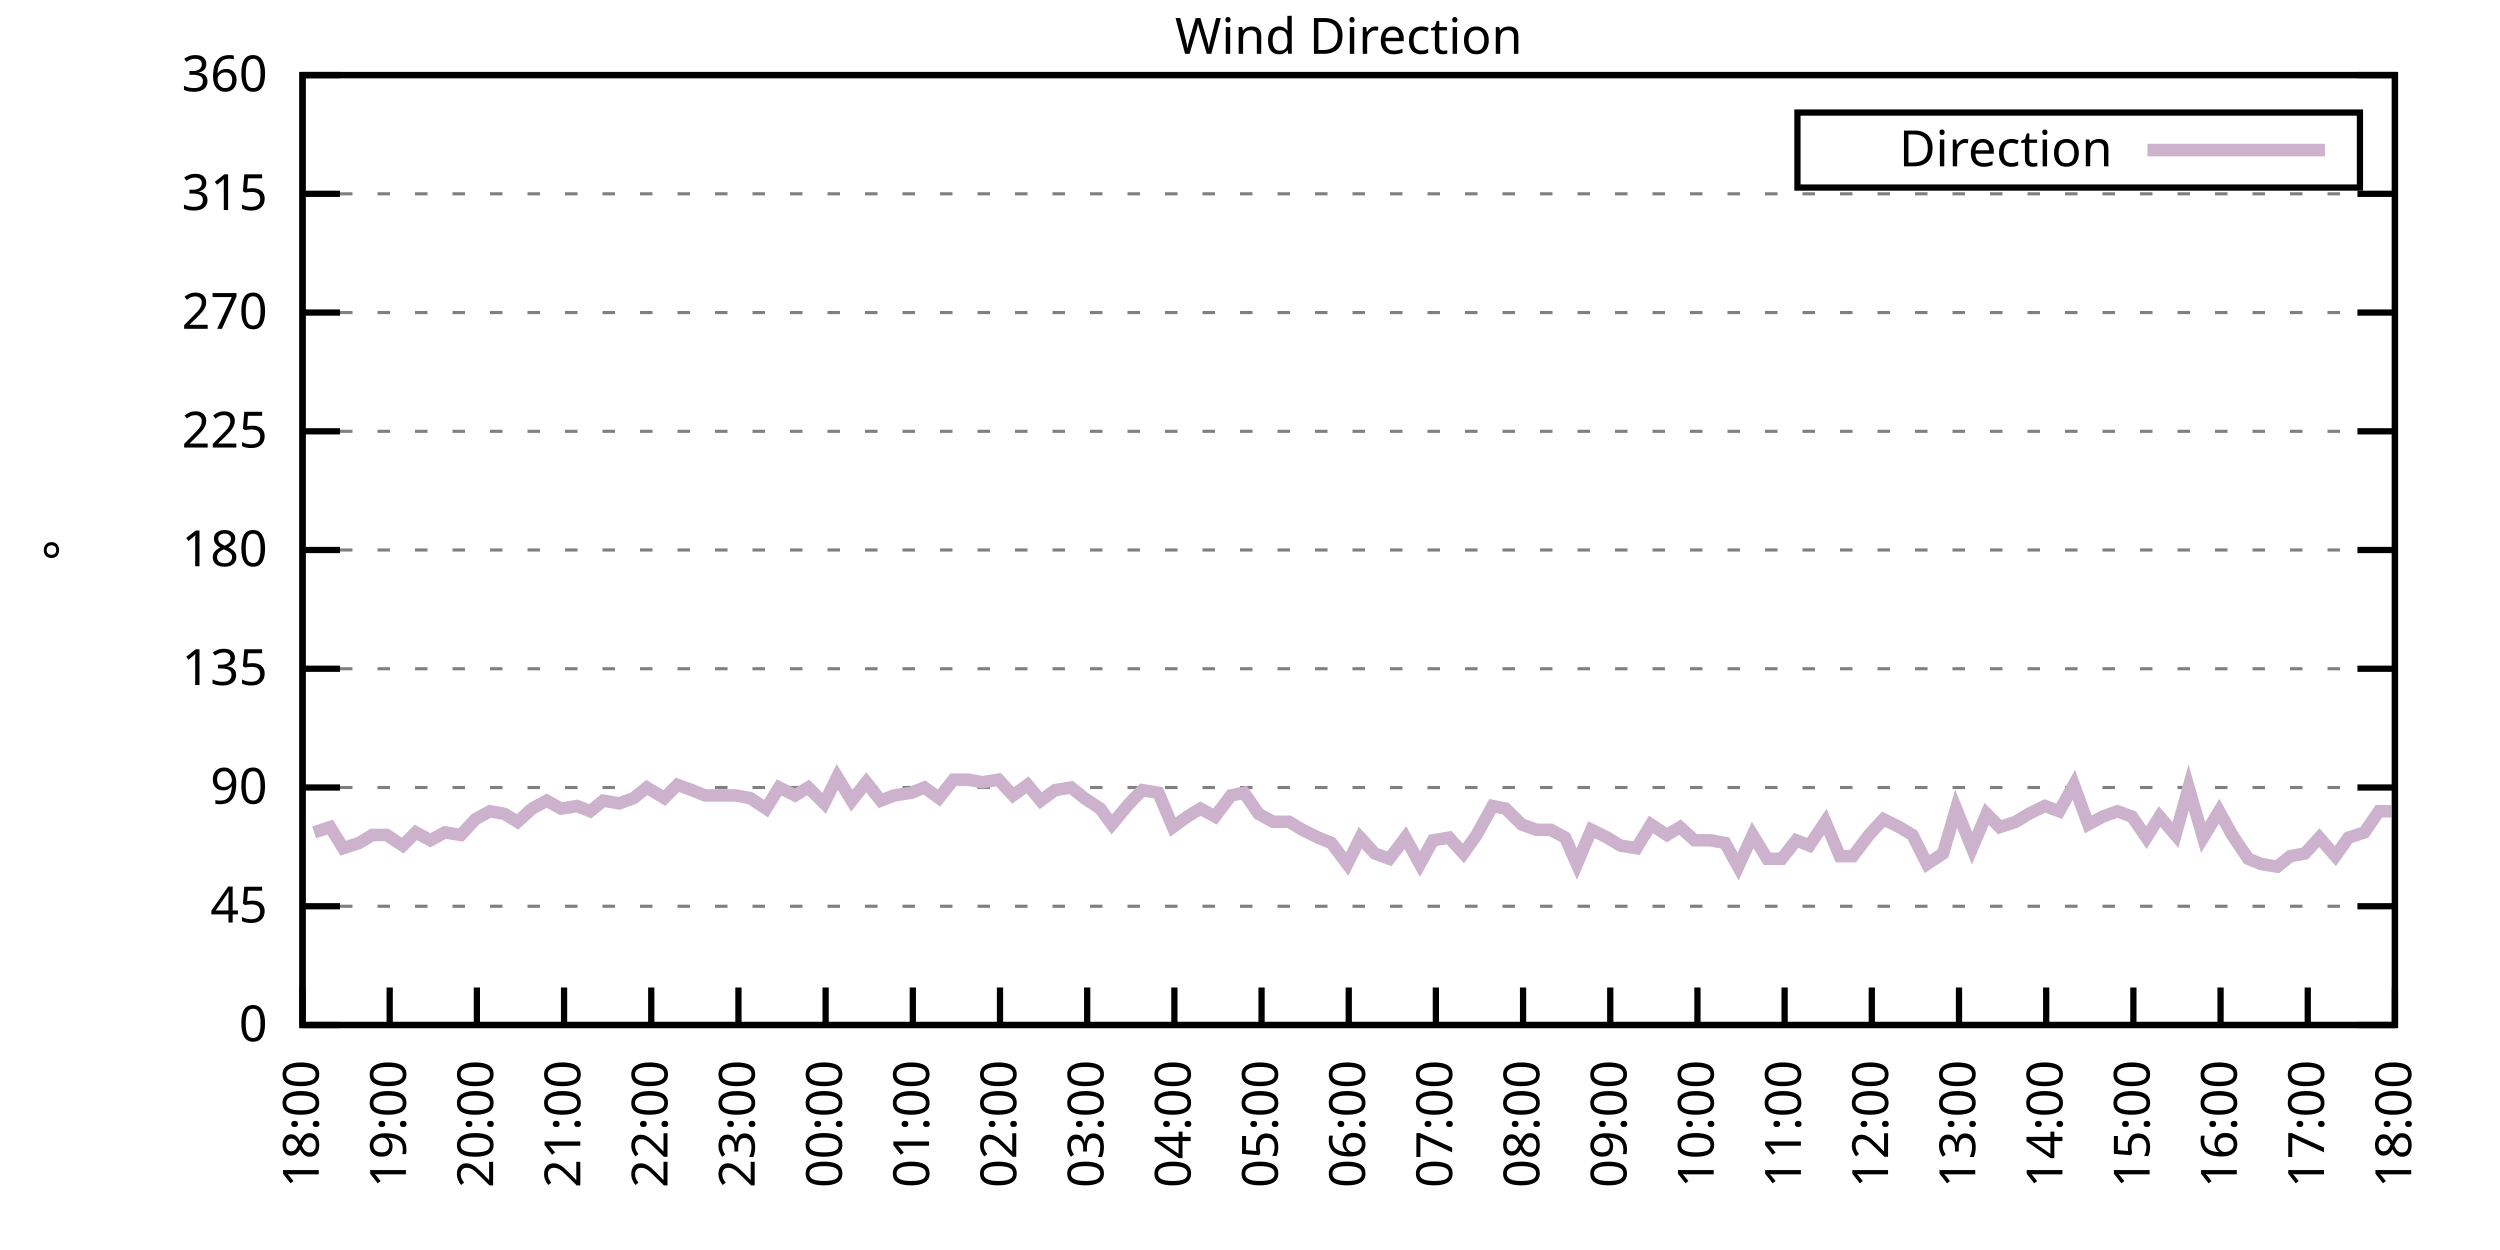
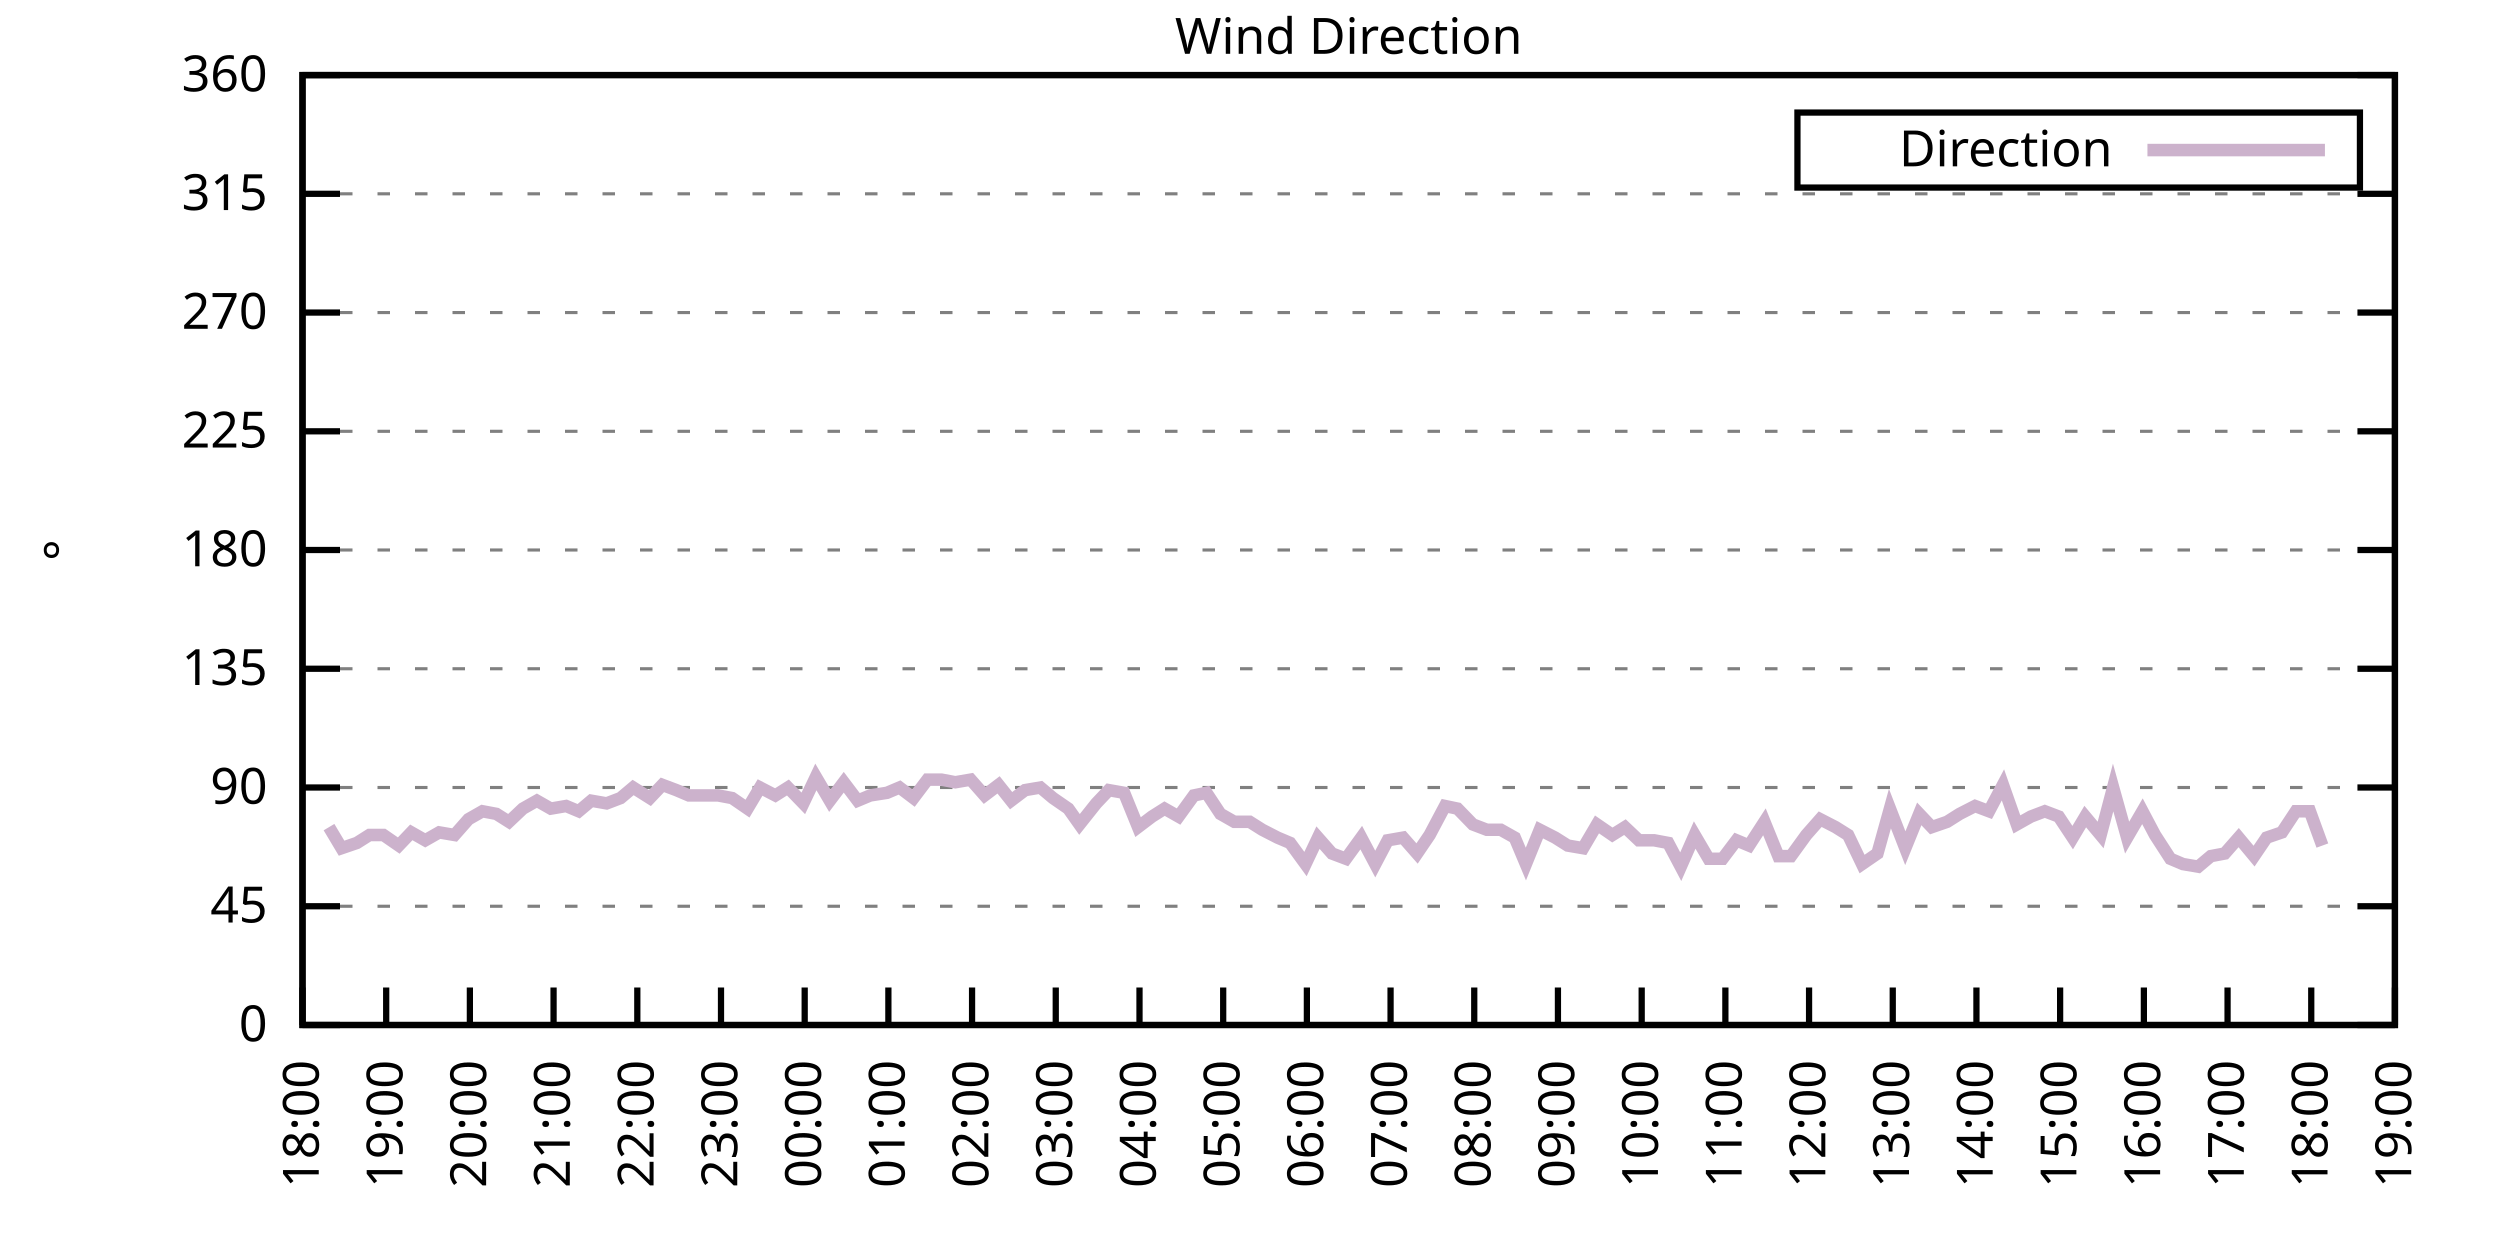
<svg xmlns="http://www.w3.org/2000/svg" xmlns:xlink="http://www.w3.org/1999/xlink" width="400" height="200" viewBox="0 0 400 200">
  <g id="gnuplot_canvas">
    <rect x="0" y="0" width="400" height="200" fill="none" />
    <defs>
      <circle id="gpDot" r="0.5" stroke-width="0.5" stroke="currentColor" />
      <path id="gpPt0" stroke-width="0.333" stroke="currentColor" d="M-1,0 h2 M0,-1 v2" />
      <path id="gpPt1" stroke-width="0.333" stroke="currentColor" d="M-1,-1 L1,1 M1,-1 L-1,1" />
      <path id="gpPt2" stroke-width="0.333" stroke="currentColor" d="M-1,0 L1,0 M0,-1 L0,1 M-1,-1 L1,1 M-1,1 L1,-1" />
      <rect id="gpPt3" stroke-width="0.333" stroke="currentColor" x="-1" y="-1" width="2" height="2" />
      <rect id="gpPt4" stroke-width="0.333" stroke="currentColor" fill="currentColor" x="-1" y="-1" width="2" height="2" />
      <circle id="gpPt5" stroke-width="0.333" stroke="currentColor" cx="0" cy="0" r="1" />
      <use xlink:href="#gpPt5" id="gpPt6" fill="currentColor" stroke="none" />
      <path id="gpPt7" stroke-width="0.333" stroke="currentColor" d="M0,-1.33 L-1.33,0.67 L1.33,0.67 z" />
      <use xlink:href="#gpPt7" id="gpPt8" fill="currentColor" stroke="none" />
      <use xlink:href="#gpPt7" id="gpPt9" stroke="currentColor" transform="rotate(180)" />
      <use xlink:href="#gpPt9" id="gpPt10" fill="currentColor" stroke="none" />
      <use xlink:href="#gpPt3" id="gpPt11" stroke="currentColor" transform="rotate(45)" />
      <use xlink:href="#gpPt11" id="gpPt12" fill="currentColor" stroke="none" />
      <path id="gpPt13" stroke-width="0.333" stroke="currentColor" d="M0,1.330 L1.265,0.411 L0.782,-1.067 L-0.782,-1.076 L-1.265,0.411 z" />
      <use xlink:href="#gpPt13" id="gpPt14" fill="currentColor" stroke="none" />
      <filter id="textbox" filterUnits="objectBoundingBox" x="0" y="0" height="1" width="1">
        <feFlood flood-color="white" flood-opacity="1" result="bgnd" />
        <feComposite in="SourceGraphic" in2="bgnd" operator="atop" />
      </filter>
      <filter id="greybox" filterUnits="objectBoundingBox" x="0" y="0" height="1" width="1">
        <feFlood flood-color="lightgrey" flood-opacity="1" result="grey" />
        <feComposite in="SourceGraphic" in2="grey" operator="atop" />
      </filter>
    </defs>
    <g fill="none" color="white" stroke="currentColor" stroke-width="1.00" stroke-linecap="butt" stroke-linejoin="miter">
</g>
    <g fill="none" color="black" stroke="currentColor" stroke-width="1.00" stroke-linecap="butt" stroke-linejoin="miter">
      <g stroke="none" shape-rendering="crispEdges">
        <polygon fill="rgb(255, 255, 255)" points="48.40,164.00 383.18,164.00 383.18,12.02 48.40,12.02 " />
      </g>
    </g>
    <g fill="none" color="black" stroke="currentColor" stroke-width="1.00" stroke-linecap="butt" stroke-linejoin="miter">
</g>
    <g fill="none" color="black" stroke="black" stroke-width="0.50" stroke-linecap="butt" stroke-linejoin="miter">
</g>
    <g fill="none" color="gray" stroke="currentColor" stroke-width="0.50" stroke-linecap="butt" stroke-linejoin="miter">
      <path stroke="gray" stroke-dasharray="2,4" class="gridline" d="M48.40,164.00 L383.19,164.00  " />
    </g>
    <g fill="none" color="gray" stroke="gray" stroke-width="1.00" stroke-linecap="butt" stroke-linejoin="miter">
</g>
    <g fill="none" color="black" stroke="currentColor" stroke-width="1.00" stroke-linecap="butt" stroke-linejoin="miter">
      <path stroke="black" d="M48.40,164.00 L54.40,164.00 M383.19,164.00 L377.19,164.00  " />
      <g transform="translate(42.80,166.60)" stroke="none" fill="black" font-family="Sans" font-size="8.00" text-anchor="end">
        <text>
          <tspan font-family="Sans"> 0</tspan>
        </text>
      </g>
    </g>
    <g fill="none" color="black" stroke="currentColor" stroke-width="1.00" stroke-linecap="butt" stroke-linejoin="miter">
</g>
    <g fill="none" color="black" stroke="black" stroke-width="0.50" stroke-linecap="butt" stroke-linejoin="miter">
</g>
    <g fill="none" color="gray" stroke="currentColor" stroke-width="0.50" stroke-linecap="butt" stroke-linejoin="miter">
      <path stroke="gray" stroke-dasharray="2,4" class="gridline" d="M48.40,145.00 L383.19,145.00  " />
    </g>
    <g fill="none" color="gray" stroke="gray" stroke-width="1.00" stroke-linecap="butt" stroke-linejoin="miter">
</g>
    <g fill="none" color="black" stroke="currentColor" stroke-width="1.00" stroke-linecap="butt" stroke-linejoin="miter">
      <path stroke="black" d="M48.40,145.00 L54.40,145.00 M383.19,145.00 L377.19,145.00  " />
      <g transform="translate(42.80,147.60)" stroke="none" fill="black" font-family="Sans" font-size="8.00" text-anchor="end">
        <text>
          <tspan font-family="Sans"> 45</tspan>
        </text>
      </g>
    </g>
    <g fill="none" color="black" stroke="currentColor" stroke-width="1.00" stroke-linecap="butt" stroke-linejoin="miter">
</g>
    <g fill="none" color="black" stroke="black" stroke-width="0.50" stroke-linecap="butt" stroke-linejoin="miter">
</g>
    <g fill="none" color="gray" stroke="currentColor" stroke-width="0.50" stroke-linecap="butt" stroke-linejoin="miter">
      <path stroke="gray" stroke-dasharray="2,4" class="gridline" d="M48.40,126.00 L383.19,126.00  " />
    </g>
    <g fill="none" color="gray" stroke="gray" stroke-width="1.00" stroke-linecap="butt" stroke-linejoin="miter">
</g>
    <g fill="none" color="black" stroke="currentColor" stroke-width="1.00" stroke-linecap="butt" stroke-linejoin="miter">
      <path stroke="black" d="M48.40,126.00 L54.40,126.00 M383.19,126.00 L377.19,126.00  " />
      <g transform="translate(42.80,128.60)" stroke="none" fill="black" font-family="Sans" font-size="8.00" text-anchor="end">
        <text>
          <tspan font-family="Sans"> 90</tspan>
        </text>
      </g>
    </g>
    <g fill="none" color="black" stroke="currentColor" stroke-width="1.00" stroke-linecap="butt" stroke-linejoin="miter">
</g>
    <g fill="none" color="black" stroke="black" stroke-width="0.50" stroke-linecap="butt" stroke-linejoin="miter">
</g>
    <g fill="none" color="gray" stroke="currentColor" stroke-width="0.50" stroke-linecap="butt" stroke-linejoin="miter">
      <path stroke="gray" stroke-dasharray="2,4" class="gridline" d="M48.40,107.00 L383.19,107.00  " />
    </g>
    <g fill="none" color="gray" stroke="gray" stroke-width="1.00" stroke-linecap="butt" stroke-linejoin="miter">
</g>
    <g fill="none" color="black" stroke="currentColor" stroke-width="1.00" stroke-linecap="butt" stroke-linejoin="miter">
      <path stroke="black" d="M48.40,107.00 L54.40,107.00 M383.19,107.00 L377.19,107.00  " />
      <g transform="translate(42.80,109.60)" stroke="none" fill="black" font-family="Sans" font-size="8.00" text-anchor="end">
        <text>
          <tspan font-family="Sans"> 135</tspan>
        </text>
      </g>
    </g>
    <g fill="none" color="black" stroke="currentColor" stroke-width="1.00" stroke-linecap="butt" stroke-linejoin="miter">
</g>
    <g fill="none" color="black" stroke="black" stroke-width="0.50" stroke-linecap="butt" stroke-linejoin="miter">
</g>
    <g fill="none" color="gray" stroke="currentColor" stroke-width="0.50" stroke-linecap="butt" stroke-linejoin="miter">
      <path stroke="gray" stroke-dasharray="2,4" class="gridline" d="M48.40,88.00 L383.19,88.00  " />
    </g>
    <g fill="none" color="gray" stroke="gray" stroke-width="1.00" stroke-linecap="butt" stroke-linejoin="miter">
</g>
    <g fill="none" color="black" stroke="currentColor" stroke-width="1.00" stroke-linecap="butt" stroke-linejoin="miter">
      <path stroke="black" d="M48.40,88.00 L54.40,88.00 M383.19,88.00 L377.19,88.00  " />
      <g transform="translate(42.80,90.60)" stroke="none" fill="black" font-family="Sans" font-size="8.00" text-anchor="end">
        <text>
          <tspan font-family="Sans"> 180</tspan>
        </text>
      </g>
    </g>
    <g fill="none" color="black" stroke="currentColor" stroke-width="1.00" stroke-linecap="butt" stroke-linejoin="miter">
</g>
    <g fill="none" color="black" stroke="black" stroke-width="0.50" stroke-linecap="butt" stroke-linejoin="miter">
</g>
    <g fill="none" color="gray" stroke="currentColor" stroke-width="0.50" stroke-linecap="butt" stroke-linejoin="miter">
      <path stroke="gray" stroke-dasharray="2,4" class="gridline" d="M48.40,69.01 L383.19,69.01  " />
    </g>
    <g fill="none" color="gray" stroke="gray" stroke-width="1.00" stroke-linecap="butt" stroke-linejoin="miter">
</g>
    <g fill="none" color="black" stroke="currentColor" stroke-width="1.00" stroke-linecap="butt" stroke-linejoin="miter">
      <path stroke="black" d="M48.40,69.01 L54.40,69.01 M383.19,69.01 L377.19,69.01  " />
      <g transform="translate(42.80,71.61)" stroke="none" fill="black" font-family="Sans" font-size="8.00" text-anchor="end">
        <text>
          <tspan font-family="Sans"> 225</tspan>
        </text>
      </g>
    </g>
    <g fill="none" color="black" stroke="currentColor" stroke-width="1.00" stroke-linecap="butt" stroke-linejoin="miter">
</g>
    <g fill="none" color="black" stroke="black" stroke-width="0.50" stroke-linecap="butt" stroke-linejoin="miter">
</g>
    <g fill="none" color="gray" stroke="currentColor" stroke-width="0.50" stroke-linecap="butt" stroke-linejoin="miter">
      <path stroke="gray" stroke-dasharray="2,4" class="gridline" d="M48.40,50.01 L383.19,50.01  " />
    </g>
    <g fill="none" color="gray" stroke="gray" stroke-width="1.00" stroke-linecap="butt" stroke-linejoin="miter">
</g>
    <g fill="none" color="black" stroke="currentColor" stroke-width="1.00" stroke-linecap="butt" stroke-linejoin="miter">
      <path stroke="black" d="M48.40,50.01 L54.40,50.01 M383.19,50.01 L377.19,50.01  " />
      <g transform="translate(42.80,52.61)" stroke="none" fill="black" font-family="Sans" font-size="8.00" text-anchor="end">
        <text>
          <tspan font-family="Sans"> 270</tspan>
        </text>
      </g>
    </g>
    <g fill="none" color="black" stroke="currentColor" stroke-width="1.00" stroke-linecap="butt" stroke-linejoin="miter">
</g>
    <g fill="none" color="black" stroke="black" stroke-width="0.50" stroke-linecap="butt" stroke-linejoin="miter">
</g>
    <g fill="none" color="gray" stroke="currentColor" stroke-width="0.50" stroke-linecap="butt" stroke-linejoin="miter">
      <path stroke="gray" stroke-dasharray="2,4" class="gridline" d="M48.40,31.01 L383.19,31.01  " />
    </g>
    <g fill="none" color="gray" stroke="gray" stroke-width="1.00" stroke-linecap="butt" stroke-linejoin="miter">
</g>
    <g fill="none" color="black" stroke="currentColor" stroke-width="1.00" stroke-linecap="butt" stroke-linejoin="miter">
      <path stroke="black" d="M48.40,31.01 L54.40,31.01 M383.19,31.01 L377.19,31.01  " />
      <g transform="translate(42.80,33.61)" stroke="none" fill="black" font-family="Sans" font-size="8.00" text-anchor="end">
        <text>
          <tspan font-family="Sans"> 315</tspan>
        </text>
      </g>
    </g>
    <g fill="none" color="black" stroke="currentColor" stroke-width="1.00" stroke-linecap="butt" stroke-linejoin="miter">
</g>
    <g fill="none" color="black" stroke="black" stroke-width="0.50" stroke-linecap="butt" stroke-linejoin="miter">
</g>
    <g fill="none" color="gray" stroke="currentColor" stroke-width="0.50" stroke-linecap="butt" stroke-linejoin="miter">
      <path stroke="gray" stroke-dasharray="2,4" class="gridline" d="M48.40,12.01 L383.19,12.01  " />
    </g>
    <g fill="none" color="gray" stroke="gray" stroke-width="1.00" stroke-linecap="butt" stroke-linejoin="miter">
</g>
    <g fill="none" color="black" stroke="currentColor" stroke-width="1.00" stroke-linecap="butt" stroke-linejoin="miter">
      <path stroke="black" d="M48.40,12.01 L54.40,12.01 M383.19,12.01 L377.19,12.01  " />
      <g transform="translate(42.80,14.61)" stroke="none" fill="black" font-family="Sans" font-size="8.00" text-anchor="end">
        <text>
          <tspan font-family="Sans"> 360</tspan>
        </text>
      </g>
    </g>
    <g fill="none" color="black" stroke="currentColor" stroke-width="1.00" stroke-linecap="butt" stroke-linejoin="miter">
      <path stroke="black" d="M48.40,164.00 L48.40,158.00  " />
      <g transform="translate(51.00,169.60) rotate(270.00)" stroke="none" fill="black" font-family="Sans" font-size="8.00" text-anchor="end">
        <text>
          <tspan font-family="Sans">18:00</tspan>
        </text>
      </g>
    </g>
    <g fill="none" color="black" stroke="currentColor" stroke-width="1.00" stroke-linecap="butt" stroke-linejoin="miter">
-       <path stroke="black" d="M62.35,164.00 L62.35,158.00  " />
-       <g transform="translate(64.95,169.60) rotate(270.00)" stroke="none" fill="black" font-family="Sans" font-size="8.00" text-anchor="end">
+       <path stroke="black" d="M61.79,164.00 L61.79,158.00  " />
+       <g transform="translate(64.39,169.60) rotate(270.00)" stroke="none" fill="black" font-family="Sans" font-size="8.00" text-anchor="end">
        <text>
          <tspan font-family="Sans">19:00</tspan>
        </text>
      </g>
    </g>
    <g fill="none" color="black" stroke="currentColor" stroke-width="1.00" stroke-linecap="butt" stroke-linejoin="miter">
-       <path stroke="black" d="M76.30,164.00 L76.30,158.00  " />
-       <g transform="translate(78.90,169.60) rotate(270.00)" stroke="none" fill="black" font-family="Sans" font-size="8.00" text-anchor="end">
+       <path stroke="black" d="M75.18,164.00 L75.18,158.00  " />
+       <g transform="translate(77.78,169.60) rotate(270.00)" stroke="none" fill="black" font-family="Sans" font-size="8.00" text-anchor="end">
        <text>
          <tspan font-family="Sans">20:00</tspan>
        </text>
      </g>
    </g>
    <g fill="none" color="black" stroke="currentColor" stroke-width="1.00" stroke-linecap="butt" stroke-linejoin="miter">
-       <path stroke="black" d="M90.25,164.00 L90.25,158.00  " />
-       <g transform="translate(92.85,169.60) rotate(270.00)" stroke="none" fill="black" font-family="Sans" font-size="8.00" text-anchor="end">
+       <path stroke="black" d="M88.57,164.00 L88.57,158.00  " />
+       <g transform="translate(91.17,169.60) rotate(270.00)" stroke="none" fill="black" font-family="Sans" font-size="8.00" text-anchor="end">
        <text>
          <tspan font-family="Sans">21:00</tspan>
        </text>
      </g>
    </g>
    <g fill="none" color="black" stroke="currentColor" stroke-width="1.00" stroke-linecap="butt" stroke-linejoin="miter">
-       <path stroke="black" d="M104.20,164.00 L104.20,158.00  " />
-       <g transform="translate(106.80,169.60) rotate(270.00)" stroke="none" fill="black" font-family="Sans" font-size="8.00" text-anchor="end">
+       <path stroke="black" d="M101.97,164.00 L101.97,158.00  " />
+       <g transform="translate(104.57,169.60) rotate(270.00)" stroke="none" fill="black" font-family="Sans" font-size="8.00" text-anchor="end">
        <text>
          <tspan font-family="Sans">22:00</tspan>
        </text>
      </g>
    </g>
    <g fill="none" color="black" stroke="currentColor" stroke-width="1.00" stroke-linecap="butt" stroke-linejoin="miter">
-       <path stroke="black" d="M118.15,164.00 L118.15,158.00  " />
-       <g transform="translate(120.75,169.60) rotate(270.00)" stroke="none" fill="black" font-family="Sans" font-size="8.00" text-anchor="end">
+       <path stroke="black" d="M115.36,164.00 L115.36,158.00  " />
+       <g transform="translate(117.96,169.60) rotate(270.00)" stroke="none" fill="black" font-family="Sans" font-size="8.00" text-anchor="end">
        <text>
          <tspan font-family="Sans">23:00</tspan>
        </text>
      </g>
    </g>
    <g fill="none" color="black" stroke="currentColor" stroke-width="1.00" stroke-linecap="butt" stroke-linejoin="miter">
-       <path stroke="black" d="M132.10,164.00 L132.10,158.00  " />
-       <g transform="translate(134.70,169.60) rotate(270.00)" stroke="none" fill="black" font-family="Sans" font-size="8.00" text-anchor="end">
+       <path stroke="black" d="M128.75,164.00 L128.75,158.00  " />
+       <g transform="translate(131.35,169.60) rotate(270.00)" stroke="none" fill="black" font-family="Sans" font-size="8.00" text-anchor="end">
        <text>
          <tspan font-family="Sans">00:00</tspan>
        </text>
      </g>
    </g>
    <g fill="none" color="black" stroke="currentColor" stroke-width="1.00" stroke-linecap="butt" stroke-linejoin="miter">
-       <path stroke="black" d="M146.05,164.00 L146.05,158.00  " />
-       <g transform="translate(148.65,169.60) rotate(270.00)" stroke="none" fill="black" font-family="Sans" font-size="8.00" text-anchor="end">
+       <path stroke="black" d="M142.14,164.00 L142.14,158.00  " />
+       <g transform="translate(144.74,169.60) rotate(270.00)" stroke="none" fill="black" font-family="Sans" font-size="8.00" text-anchor="end">
        <text>
          <tspan font-family="Sans">01:00</tspan>
        </text>
      </g>
    </g>
    <g fill="none" color="black" stroke="currentColor" stroke-width="1.00" stroke-linecap="butt" stroke-linejoin="miter">
-       <path stroke="black" d="M160.00,164.00 L160.00,158.00  " />
-       <g transform="translate(162.60,169.60) rotate(270.00)" stroke="none" fill="black" font-family="Sans" font-size="8.00" text-anchor="end">
+       <path stroke="black" d="M155.53,164.00 L155.53,158.00  " />
+       <g transform="translate(158.13,169.60) rotate(270.00)" stroke="none" fill="black" font-family="Sans" font-size="8.00" text-anchor="end">
        <text>
          <tspan font-family="Sans">02:00</tspan>
        </text>
      </g>
    </g>
    <g fill="none" color="black" stroke="currentColor" stroke-width="1.00" stroke-linecap="butt" stroke-linejoin="miter">
-       <path stroke="black" d="M173.95,164.00 L173.95,158.00  " />
-       <g transform="translate(176.55,169.60) rotate(270.00)" stroke="none" fill="black" font-family="Sans" font-size="8.00" text-anchor="end">
+       <path stroke="black" d="M168.92,164.00 L168.92,158.00  " />
+       <g transform="translate(171.52,169.60) rotate(270.00)" stroke="none" fill="black" font-family="Sans" font-size="8.00" text-anchor="end">
        <text>
          <tspan font-family="Sans">03:00</tspan>
        </text>
      </g>
    </g>
    <g fill="none" color="black" stroke="currentColor" stroke-width="1.00" stroke-linecap="butt" stroke-linejoin="miter">
-       <path stroke="black" d="M187.90,164.00 L187.90,158.00  " />
-       <g transform="translate(190.50,169.60) rotate(270.00)" stroke="none" fill="black" font-family="Sans" font-size="8.00" text-anchor="end">
+       <path stroke="black" d="M182.32,164.00 L182.32,158.00  " />
+       <g transform="translate(184.92,169.60) rotate(270.00)" stroke="none" fill="black" font-family="Sans" font-size="8.00" text-anchor="end">
        <text>
          <tspan font-family="Sans">04:00</tspan>
        </text>
      </g>
    </g>
    <g fill="none" color="black" stroke="currentColor" stroke-width="1.00" stroke-linecap="butt" stroke-linejoin="miter">
-       <path stroke="black" d="M201.85,164.00 L201.85,158.00  " />
-       <g transform="translate(204.45,169.60) rotate(270.00)" stroke="none" fill="black" font-family="Sans" font-size="8.00" text-anchor="end">
+       <path stroke="black" d="M195.71,164.00 L195.71,158.00  " />
+       <g transform="translate(198.31,169.60) rotate(270.00)" stroke="none" fill="black" font-family="Sans" font-size="8.00" text-anchor="end">
        <text>
          <tspan font-family="Sans">05:00</tspan>
        </text>
      </g>
    </g>
    <g fill="none" color="black" stroke="currentColor" stroke-width="1.00" stroke-linecap="butt" stroke-linejoin="miter">
-       <path stroke="black" d="M215.80,164.00 L215.80,158.00  " />
-       <g transform="translate(218.40,169.60) rotate(270.00)" stroke="none" fill="black" font-family="Sans" font-size="8.00" text-anchor="end">
+       <path stroke="black" d="M209.10,164.00 L209.10,158.00  " />
+       <g transform="translate(211.70,169.60) rotate(270.00)" stroke="none" fill="black" font-family="Sans" font-size="8.00" text-anchor="end">
        <text>
          <tspan font-family="Sans">06:00</tspan>
        </text>
      </g>
    </g>
    <g fill="none" color="black" stroke="currentColor" stroke-width="1.00" stroke-linecap="butt" stroke-linejoin="miter">
-       <path stroke="black" d="M229.74,164.00 L229.74,158.00  " />
-       <g transform="translate(232.34,169.60) rotate(270.00)" stroke="none" fill="black" font-family="Sans" font-size="8.00" text-anchor="end">
+       <path stroke="black" d="M222.49,164.00 L222.49,158.00  " />
+       <g transform="translate(225.09,169.60) rotate(270.00)" stroke="none" fill="black" font-family="Sans" font-size="8.00" text-anchor="end">
        <text>
          <tspan font-family="Sans">07:00</tspan>
        </text>
      </g>
    </g>
    <g fill="none" color="black" stroke="currentColor" stroke-width="1.00" stroke-linecap="butt" stroke-linejoin="miter">
-       <path stroke="black" d="M243.69,164.00 L243.69,158.00  " />
-       <g transform="translate(246.29,169.60) rotate(270.00)" stroke="none" fill="black" font-family="Sans" font-size="8.00" text-anchor="end">
+       <path stroke="black" d="M235.88,164.00 L235.88,158.00  " />
+       <g transform="translate(238.48,169.60) rotate(270.00)" stroke="none" fill="black" font-family="Sans" font-size="8.00" text-anchor="end">
        <text>
          <tspan font-family="Sans">08:00</tspan>
        </text>
      </g>
    </g>
    <g fill="none" color="black" stroke="currentColor" stroke-width="1.00" stroke-linecap="butt" stroke-linejoin="miter">
-       <path stroke="black" d="M257.64,164.00 L257.64,158.00  " />
-       <g transform="translate(260.24,169.60) rotate(270.00)" stroke="none" fill="black" font-family="Sans" font-size="8.00" text-anchor="end">
+       <path stroke="black" d="M249.27,164.00 L249.27,158.00  " />
+       <g transform="translate(251.87,169.60) rotate(270.00)" stroke="none" fill="black" font-family="Sans" font-size="8.00" text-anchor="end">
        <text>
          <tspan font-family="Sans">09:00</tspan>
        </text>
      </g>
    </g>
    <g fill="none" color="black" stroke="currentColor" stroke-width="1.00" stroke-linecap="butt" stroke-linejoin="miter">
-       <path stroke="black" d="M271.59,164.00 L271.59,158.00  " />
-       <g transform="translate(274.19,169.60) rotate(270.00)" stroke="none" fill="black" font-family="Sans" font-size="8.00" text-anchor="end">
+       <path stroke="black" d="M262.67,164.00 L262.67,158.00  " />
+       <g transform="translate(265.27,169.60) rotate(270.00)" stroke="none" fill="black" font-family="Sans" font-size="8.00" text-anchor="end">
        <text>
          <tspan font-family="Sans">10:00</tspan>
        </text>
      </g>
    </g>
    <g fill="none" color="black" stroke="currentColor" stroke-width="1.00" stroke-linecap="butt" stroke-linejoin="miter">
-       <path stroke="black" d="M285.54,164.00 L285.54,158.00  " />
-       <g transform="translate(288.14,169.60) rotate(270.00)" stroke="none" fill="black" font-family="Sans" font-size="8.00" text-anchor="end">
+       <path stroke="black" d="M276.06,164.00 L276.06,158.00  " />
+       <g transform="translate(278.66,169.60) rotate(270.00)" stroke="none" fill="black" font-family="Sans" font-size="8.00" text-anchor="end">
        <text>
          <tspan font-family="Sans">11:00</tspan>
        </text>
      </g>
    </g>
    <g fill="none" color="black" stroke="currentColor" stroke-width="1.00" stroke-linecap="butt" stroke-linejoin="miter">
-       <path stroke="black" d="M299.49,164.00 L299.49,158.00  " />
-       <g transform="translate(302.09,169.60) rotate(270.00)" stroke="none" fill="black" font-family="Sans" font-size="8.00" text-anchor="end">
+       <path stroke="black" d="M289.45,164.00 L289.45,158.00  " />
+       <g transform="translate(292.05,169.60) rotate(270.00)" stroke="none" fill="black" font-family="Sans" font-size="8.00" text-anchor="end">
        <text>
          <tspan font-family="Sans">12:00</tspan>
        </text>
      </g>
    </g>
    <g fill="none" color="black" stroke="currentColor" stroke-width="1.00" stroke-linecap="butt" stroke-linejoin="miter">
-       <path stroke="black" d="M313.44,164.00 L313.44,158.00  " />
-       <g transform="translate(316.04,169.60) rotate(270.00)" stroke="none" fill="black" font-family="Sans" font-size="8.00" text-anchor="end">
+       <path stroke="black" d="M302.84,164.00 L302.84,158.00  " />
+       <g transform="translate(305.44,169.60) rotate(270.00)" stroke="none" fill="black" font-family="Sans" font-size="8.00" text-anchor="end">
        <text>
          <tspan font-family="Sans">13:00</tspan>
        </text>
      </g>
    </g>
    <g fill="none" color="black" stroke="currentColor" stroke-width="1.00" stroke-linecap="butt" stroke-linejoin="miter">
-       <path stroke="black" d="M327.39,164.00 L327.39,158.00  " />
-       <g transform="translate(329.99,169.60) rotate(270.00)" stroke="none" fill="black" font-family="Sans" font-size="8.00" text-anchor="end">
+       <path stroke="black" d="M316.23,164.00 L316.23,158.00  " />
+       <g transform="translate(318.83,169.60) rotate(270.00)" stroke="none" fill="black" font-family="Sans" font-size="8.00" text-anchor="end">
        <text>
          <tspan font-family="Sans">14:00</tspan>
        </text>
      </g>
    </g>
    <g fill="none" color="black" stroke="currentColor" stroke-width="1.00" stroke-linecap="butt" stroke-linejoin="miter">
-       <path stroke="black" d="M341.34,164.00 L341.34,158.00  " />
-       <g transform="translate(343.94,169.60) rotate(270.00)" stroke="none" fill="black" font-family="Sans" font-size="8.00" text-anchor="end">
+       <path stroke="black" d="M329.62,164.00 L329.62,158.00  " />
+       <g transform="translate(332.22,169.60) rotate(270.00)" stroke="none" fill="black" font-family="Sans" font-size="8.00" text-anchor="end">
        <text>
          <tspan font-family="Sans">15:00</tspan>
        </text>
      </g>
    </g>
    <g fill="none" color="black" stroke="currentColor" stroke-width="1.00" stroke-linecap="butt" stroke-linejoin="miter">
-       <path stroke="black" d="M355.29,164.00 L355.29,158.00  " />
-       <g transform="translate(357.89,169.60) rotate(270.00)" stroke="none" fill="black" font-family="Sans" font-size="8.00" text-anchor="end">
+       <path stroke="black" d="M343.02,164.00 L343.02,158.00  " />
+       <g transform="translate(345.62,169.60) rotate(270.00)" stroke="none" fill="black" font-family="Sans" font-size="8.00" text-anchor="end">
        <text>
          <tspan font-family="Sans">16:00</tspan>
        </text>
      </g>
    </g>
    <g fill="none" color="black" stroke="currentColor" stroke-width="1.00" stroke-linecap="butt" stroke-linejoin="miter">
-       <path stroke="black" d="M369.24,164.00 L369.24,158.00  " />
-       <g transform="translate(371.84,169.60) rotate(270.00)" stroke="none" fill="black" font-family="Sans" font-size="8.00" text-anchor="end">
+       <path stroke="black" d="M356.41,164.00 L356.41,158.00  " />
+       <g transform="translate(359.01,169.60) rotate(270.00)" stroke="none" fill="black" font-family="Sans" font-size="8.00" text-anchor="end">
        <text>
          <tspan font-family="Sans">17:00</tspan>
+         </text>
+       </g>
+     </g>
+     <g fill="none" color="black" stroke="currentColor" stroke-width="1.00" stroke-linecap="butt" stroke-linejoin="miter">
+       <path stroke="black" d="M369.80,164.00 L369.80,158.00  " />
+       <g transform="translate(372.40,169.60) rotate(270.00)" stroke="none" fill="black" font-family="Sans" font-size="8.00" text-anchor="end">
+         <text>
+           <tspan font-family="Sans">18:00</tspan>
        </text>
      </g>
    </g>
    <g fill="none" color="black" stroke="currentColor" stroke-width="1.00" stroke-linecap="butt" stroke-linejoin="miter">
      <path stroke="black" d="M383.19,164.00 L383.19,158.00  " />
      <g transform="translate(385.79,169.60) rotate(270.00)" stroke="none" fill="black" font-family="Sans" font-size="8.00" text-anchor="end">
        <text>
-           <tspan font-family="Sans">18:00</tspan>
+           <tspan font-family="Sans">19:00</tspan>
        </text>
      </g>
    </g>
    <g fill="none" color="black" stroke="currentColor" stroke-width="1.00" stroke-linecap="butt" stroke-linejoin="miter">
</g>
    <g fill="none" color="black" stroke="currentColor" stroke-width="1.00" stroke-linecap="butt" stroke-linejoin="miter">
      <path stroke="black" d="M48.40,12.01 L48.40,164.00 L383.19,164.00 L383.19,12.01 L48.40,12.01 Z  " />
    </g>
    <g fill="none" color="black" stroke="currentColor" stroke-width="1.00" stroke-linecap="butt" stroke-linejoin="miter">
</g>
    <g fill="none" color="black" stroke="currentColor" stroke-width="1.00" stroke-linecap="butt" stroke-linejoin="miter">
      <path stroke="black" d="M287.59,30.01 L287.59,18.01 L377.59,18.01 L377.59,30.01 L287.59,30.01 Z  " />
    </g>
    <g id="Wind_direction_plot_1">
      <g fill="none" color="white" stroke="black" stroke-width="2.00" stroke-linecap="butt" stroke-linejoin="miter">
</g>
      <g fill="none" color="black" stroke="currentColor" stroke-width="2.00" stroke-linecap="butt" stroke-linejoin="miter">
        <g transform="translate(337.99,26.61)" stroke="none" fill="black" font-family="Sans" font-size="8.00" text-anchor="end">
          <text>
            <tspan font-family="Sans">Direction</tspan>
          </text>
        </g>
      </g>
      <g fill="none" color="black" stroke="currentColor" stroke-width="2.00" stroke-linecap="butt" stroke-linejoin="miter">
-         <path stroke="rgb(204, 178, 204)" d="M343.59,24.01 L371.99,24.01 M50.26,133.18 L52.82,132.34 L54.91,135.71 L57.47,134.87 L59.56,133.60 L61.88,133.60   L64.44,135.29 L66.53,133.18 L68.86,134.45 L71.18,133.18 L73.74,133.60 L76.07,131.07 L78.39,129.80 L80.72,130.22   L82.81,131.49 L85.13,129.38 L87.46,128.11 L89.78,129.38 L92.34,128.96 L94.43,129.80 L96.53,128.11 L99.08,128.54   L101.41,127.69 L103.50,126.00 L106.29,127.69 L108.38,125.58 L110.71,126.42 L112.80,127.27 L115.59,127.27 L117.68,127.27   L120.01,127.69 L122.57,129.38 L124.66,126.00 L127.22,127.27 L129.31,126.00 L131.87,128.54 L133.96,124.31 L136.28,128.11   L138.61,125.16 L140.93,128.11 L143.02,127.27 L145.81,126.85 L147.91,126.00 L150.23,127.69 L152.56,124.74 L154.88,124.74   L157.21,125.16 L159.76,124.74 L162.09,127.27 L164.41,125.58 L166.51,128.11 L168.83,126.42 L171.39,126.00 L173.48,127.69   L176.04,129.38 L177.90,131.91 L180.69,128.54 L182.78,126.42 L185.34,126.85 L187.66,132.34 L189.99,130.65 L192.08,129.38   L194.41,130.65 L196.96,127.27 L199.06,126.85 L201.38,130.22 L203.71,131.49 L206.26,131.49 L208.36,132.76 L210.91,134.02   L213.01,134.87 L215.56,138.25 L217.65,134.02 L219.98,136.56 L222.30,137.40 L224.86,134.02 L227.19,138.25 L229.28,134.45   L231.84,134.02 L234.16,136.56 L236.25,133.60 L238.81,128.96 L240.90,129.38 L243.46,131.91 L245.79,132.76 L248.11,132.76   L250.44,134.02 L252.30,138.25 L254.62,132.76 L257.18,134.02 L259.27,135.29 L261.83,135.71 L264.15,131.91 L266.71,133.60   L268.80,132.34 L271.13,134.45 L273.69,134.45 L276.01,134.87 L278.10,138.67 L280.43,133.60 L282.75,137.40 L285.08,137.40   L287.40,134.45 L289.50,135.29 L292.05,131.49 L294.38,136.98 L296.47,136.98 L299.03,133.60 L301.35,131.07 L303.91,132.34   L306.00,133.60 L308.33,138.25 L310.88,136.56 L312.98,129.38 L315.53,135.71 L317.86,130.22 L319.95,132.34 L322.51,131.49   L324.60,130.22 L327.16,128.96 L329.48,129.80 L331.81,125.58 L334.13,131.91 L336.46,130.65 L338.78,129.80 L341.11,130.65   L343.43,134.02 L345.53,130.65 L348.08,133.60 L350.18,126.00 L352.50,134.02 L355.06,129.80 L357.15,133.60 L359.71,137.40   L361.80,138.25 L364.36,138.67 L366.45,136.98 L368.78,136.56 L371.10,134.02 L373.66,136.98 L375.75,134.02 L378.31,133.18   L380.63,129.80 L382.96,129.80  " />
+         <path stroke="rgb(204, 178, 204)" d="M343.59,24.01 L371.99,24.01 M52.64,132.34 L54.65,135.71 L57.10,134.87 L59.11,133.60 L61.35,133.60 L63.80,135.29   L65.81,133.18 L68.04,134.45 L70.27,133.18 L72.73,133.60 L74.96,131.07 L77.19,129.80 L79.42,130.22 L81.43,131.49   L83.66,129.38 L85.90,128.11 L88.13,129.38 L90.58,128.96 L92.59,129.80 L94.60,128.11 L97.06,128.54 L99.29,127.69   L101.30,126.00 L103.98,127.69 L105.98,125.58 L108.22,126.42 L110.22,127.27 L112.90,127.27 L114.91,127.27 L117.14,127.69   L119.60,129.38 L121.61,126.00 L124.06,127.27 L126.07,126.00 L128.53,128.54 L130.54,124.31 L132.77,128.11 L135.00,125.16   L137.23,128.11 L139.24,127.27 L141.92,126.85 L143.93,126.00 L146.16,127.69 L148.39,124.74 L150.62,124.74 L152.85,125.16   L155.31,124.74 L157.54,127.27 L159.77,125.58 L161.78,128.11 L164.01,126.42 L166.47,126.00 L168.48,127.69 L170.93,129.38   L172.72,131.91 L175.40,128.54 L177.41,126.42 L179.86,126.85 L182.09,132.34 L184.32,130.65 L186.33,129.38 L188.57,130.65   L191.02,127.27 L193.03,126.85 L195.26,130.22 L197.49,131.49 L199.95,131.49 L201.96,132.76 L204.41,134.02 L206.42,134.87   L208.88,138.25 L210.88,134.02 L213.12,136.56 L215.35,137.40 L217.80,134.02 L220.04,138.25 L222.04,134.45 L224.50,134.02   L226.73,136.56 L228.74,133.60 L231.20,128.96 L233.20,129.38 L235.66,131.91 L237.89,132.76 L240.12,132.76 L242.36,134.02   L244.14,138.25 L246.37,132.76 L248.83,134.02 L250.84,135.29 L253.29,135.71 L255.52,131.91 L257.98,133.60 L259.99,132.34   L262.22,134.45 L264.67,134.45 L266.91,134.87 L268.92,138.67 L271.15,133.60 L273.38,137.40 L275.61,137.40 L277.84,134.45   L279.85,135.29 L282.31,131.49 L284.54,136.98 L286.55,136.98 L289.00,133.60 L291.23,131.07 L293.69,132.34 L295.70,133.60   L297.93,138.25 L300.39,136.56 L302.39,129.38 L304.85,135.71 L307.08,130.22 L309.09,132.34 L311.54,131.49 L313.55,130.22   L316.01,128.96 L318.24,129.80 L320.47,125.58 L322.70,131.91 L324.94,130.65 L327.17,129.80 L329.40,130.65 L331.63,134.02   L333.64,130.65 L336.10,133.60 L338.10,126.00 L340.34,134.02 L342.79,129.80 L344.80,133.60 L347.26,137.40 L349.26,138.25   L351.72,138.67 L353.73,136.98 L355.96,136.56 L358.19,134.02 L360.65,136.98 L362.66,134.02 L365.11,133.18 L367.34,129.80   L369.58,129.80 L371.58,135.29  " />
      </g>
    </g>
    <g fill="none" color="black" stroke="currentColor" stroke-width="2.00" stroke-linecap="butt" stroke-linejoin="miter">
</g>
    <g fill="none" color="black" stroke="black" stroke-width="1.00" stroke-linecap="butt" stroke-linejoin="miter">
</g>
    <g fill="none" color="black" stroke="currentColor" stroke-width="1.00" stroke-linecap="butt" stroke-linejoin="miter">
      <path stroke="black" d="M48.40,12.01 L48.40,164.00 L383.19,164.00 L383.19,12.01 L48.40,12.01 Z  " />
      <g transform="translate(12.80,88.01) rotate(270.00)" stroke="none" fill="black" font-family="Sans" font-size="8.00" text-anchor="middle">
        <text>
          <tspan font-family="Sans">°</tspan>
        </text>
      </g>
    </g>
    <g fill="none" color="black" stroke="currentColor" stroke-width="1.00" stroke-linecap="butt" stroke-linejoin="miter">
</g>
    <g fill="none" color="black" stroke="currentColor" stroke-width="1.00" stroke-linecap="butt" stroke-linejoin="miter">
      <g transform="translate(215.79,8.61)" stroke="none" fill="black" font-family="Sans" font-size="8.00" text-anchor="middle">
        <text>
          <tspan font-family="Sans">Wind Direction</tspan>
        </text>
      </g>
    </g>
    <g fill="none" color="black" stroke="currentColor" stroke-width="1.00" stroke-linecap="butt" stroke-linejoin="miter">
</g>
  </g>
</svg>
